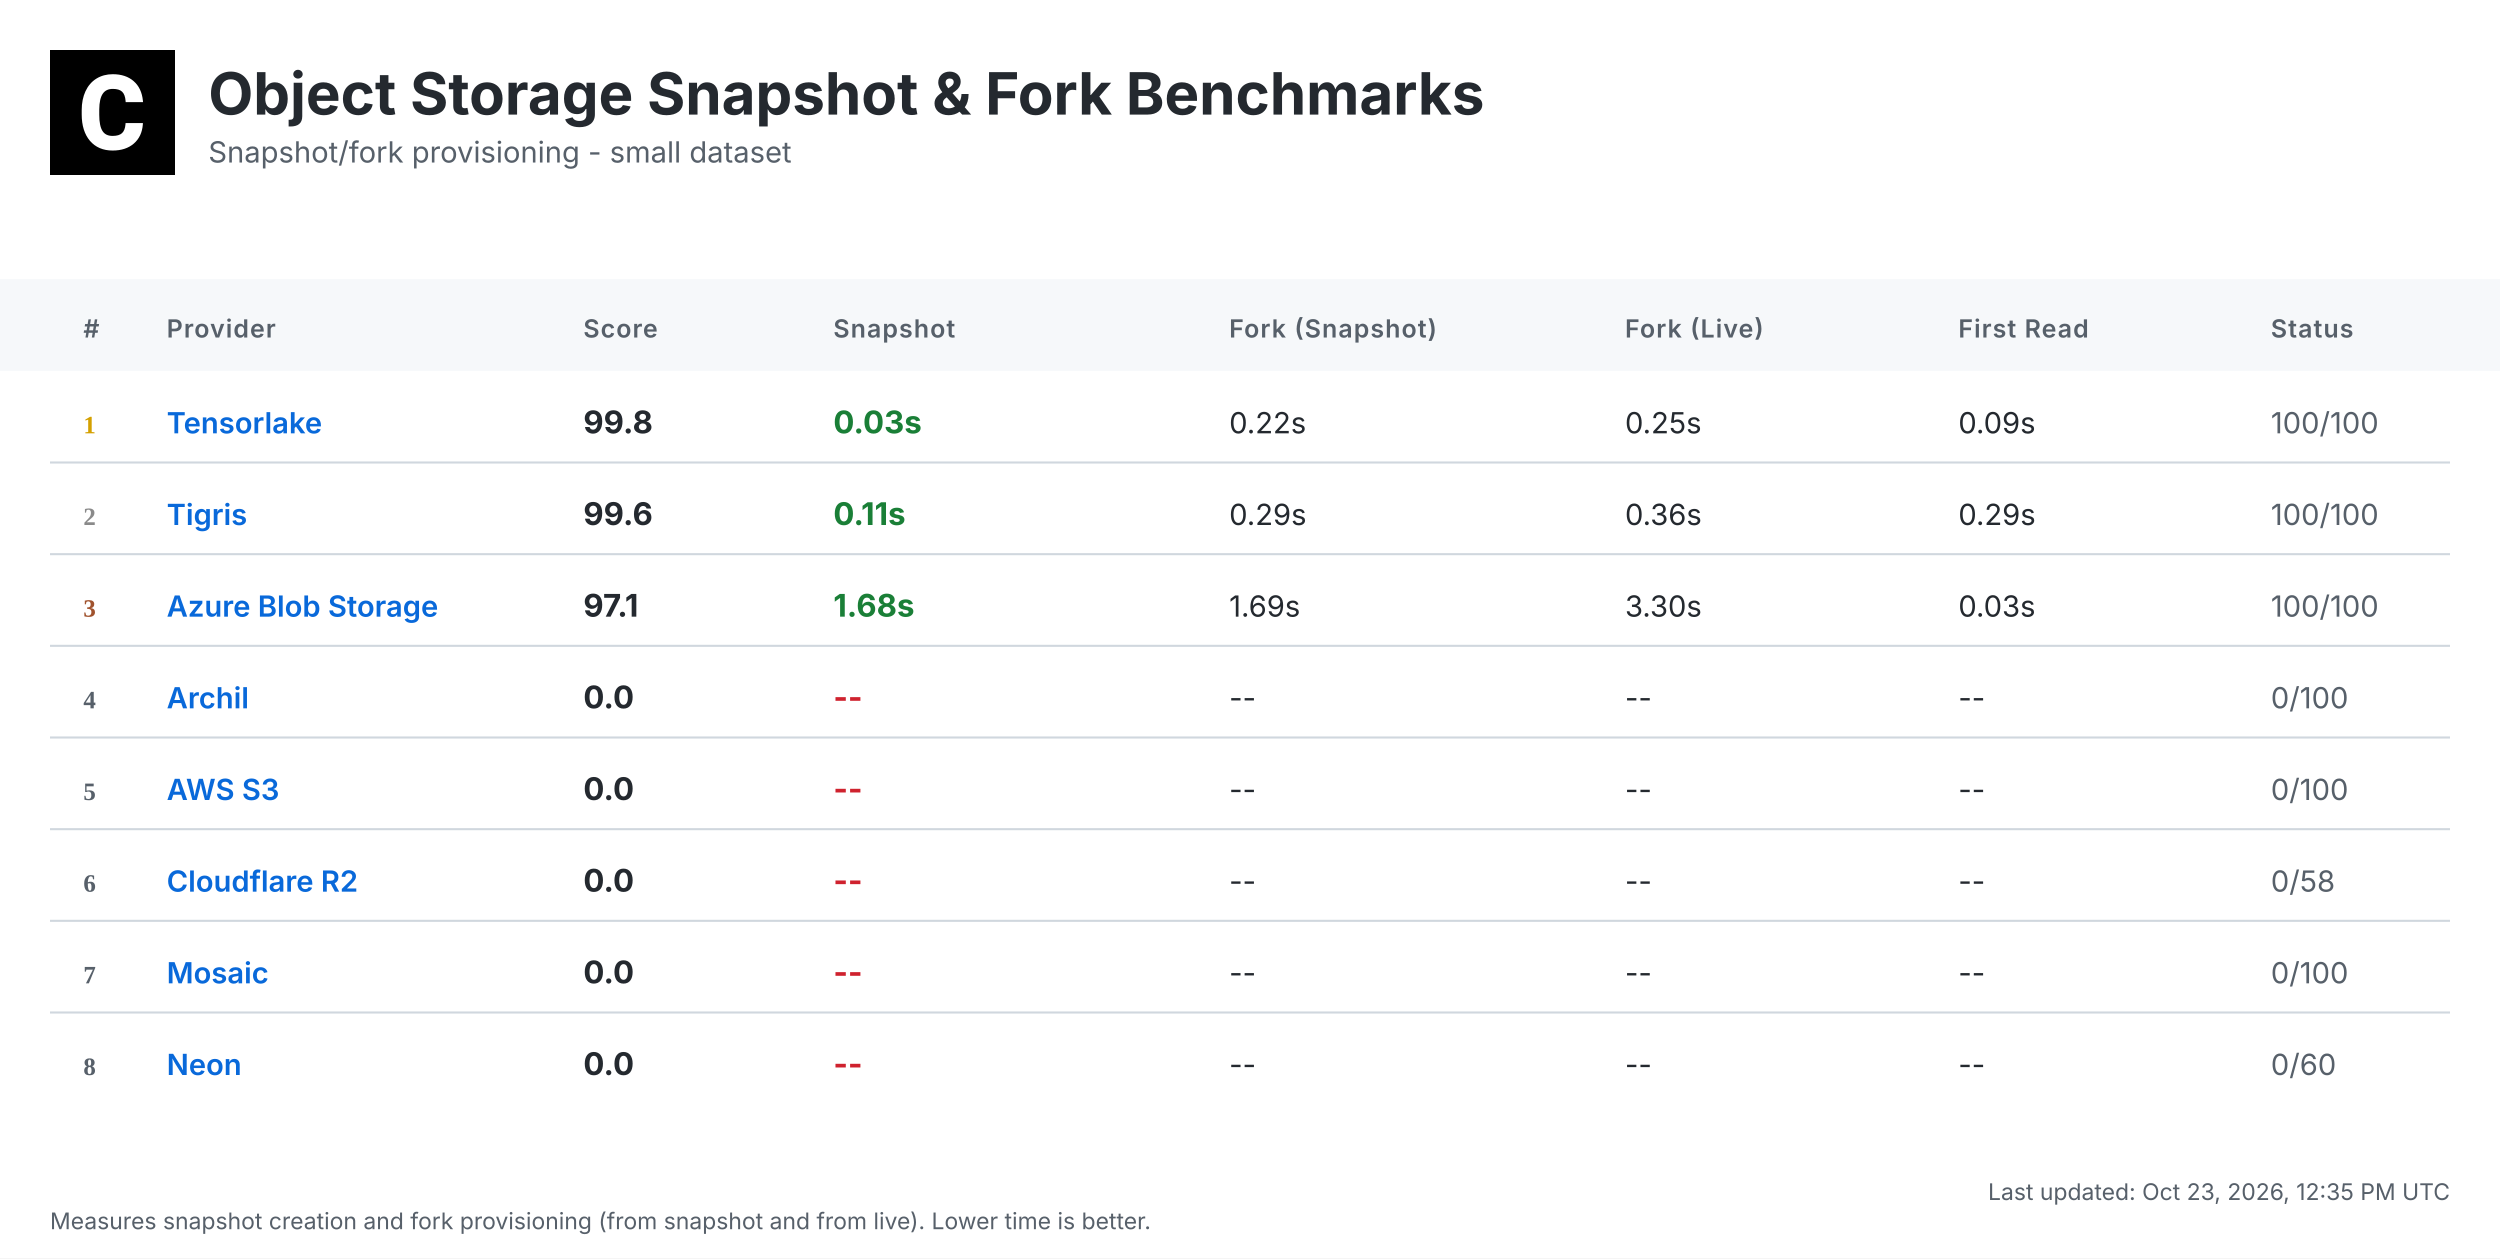
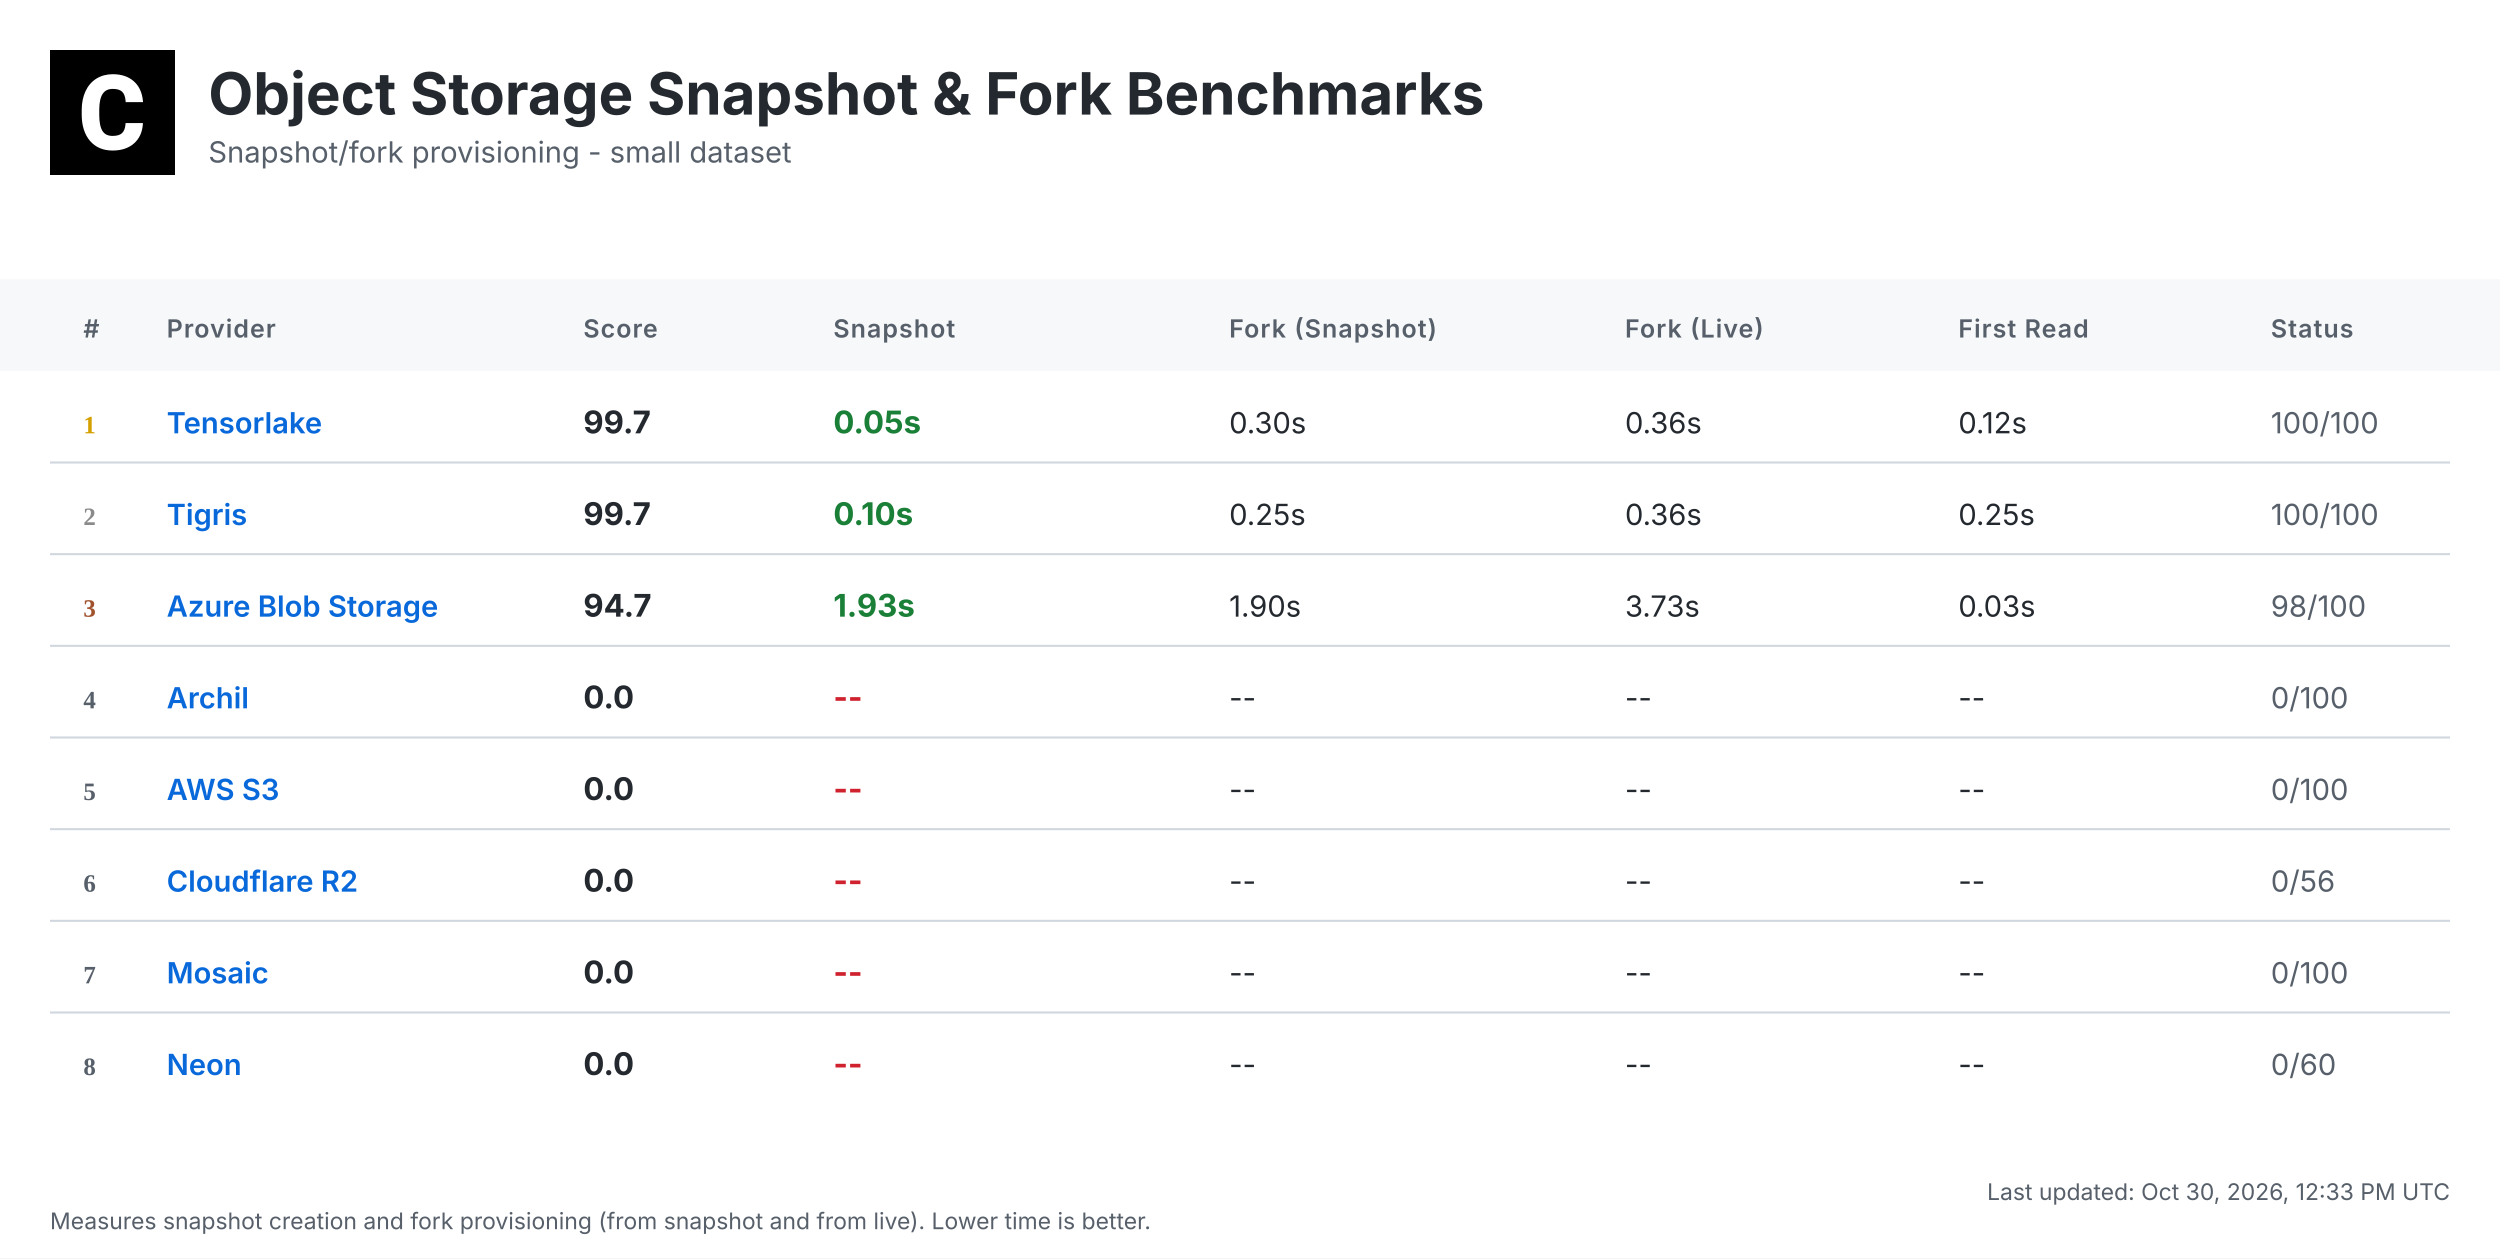
<svg xmlns="http://www.w3.org/2000/svg" width="1200" height="604" viewBox="0 0 1200 604">
  <defs>
    <linearGradient id="headerGrad" x1="0%" y1="0%" x2="100%" y2="100%">
      <stop offset="0%" style="stop-color:#f6f8fa;stop-opacity:1" />
      <stop offset="100%" style="stop-color:#ffffff;stop-opacity:1" />
    </linearGradient>
  </defs>
  <style>
    .bg { fill: #ffffff; }
    .header-bg { fill: url(#headerGrad); }
    .table-header-bg { fill: #f6f8fa; }
    .table-header { font: 600 12px 'Inter', 'SF Pro Display', -apple-system, BlinkMacSystemFont, 'Segoe UI', Roboto, Helvetica, Arial, sans-serif; fill: #57606a; text-transform: uppercase; letter-spacing: 0.5px; }
    .row { font: 14px 'Inter', 'SF Pro Display', -apple-system, BlinkMacSystemFont, 'Segoe UI', Roboto, Helvetica, Arial, sans-serif; fill: #24292f; }
    .rank { font-weight: 700; fill: #57606a; }
    .rank-1 { fill: #d4a000; }
    .rank-2 { fill: #8a8a8a; }
    .rank-3 { fill: #a0522d; }
    .provider { font-weight: 600; fill: #0969da; }
    .metric { font-weight: 700; font-size: 15px; }
    .fast { fill: #1a7f37; }
    .medium { fill: #9a6700; }
    .slow { fill: #cf222e; }
    .status { fill: #57606a; }
    .divider { stroke: #d0d7de; stroke-width: 1; }
    .timestamp { font: 11px 'Inter', 'SF Pro Display', -apple-system, BlinkMacSystemFont, 'Segoe UI', Roboto, Helvetica, Arial, sans-serif; fill: #57606a; }
    .title { font: bold 28px 'Inter', 'SF Pro Display', -apple-system, BlinkMacSystemFont, 'Segoe UI', Roboto, Helvetica, Arial, sans-serif; fill: #24292f; }
    .subtitle { font: 14px 'Inter', 'SF Pro Display', -apple-system, BlinkMacSystemFont, 'Segoe UI', Roboto, Helvetica, Arial, sans-serif; fill: #57606a; }
  </style>
  <rect class="bg" width="1200" height="604" />
  <g transform="translate(24, 24)">
    <rect width="60" height="60" fill="#000000" />
    <g transform="scale(0.035) translate(0, 0)">
      <path fill="#ffffff" d="M1036.26,1002.28h237.87l-.93,19.09c-8.38,110.32-49.81,198.3-123.82,262.07-73.09,63.31-170.84,95.43-290.48,95.43-130.81,0-235.55-44.69-311.43-133.6-74.48-87.98-112.65-209.48-112.65-361.23v-60.51c0-96.83,17.7-183.41,51.68-257.43,34.91-74.95,85.19-133.61,149.89-173.63,64.7-40.04,140.12-60.52,225.3-60.52,117.77,0,214.13,32.12,286.29,95.9,72.62,63.3,114.98,153.61,126.15,267.67l1.86,19.08h-238.34l-.93-15.83c-4.65-59.11-20.95-101.94-47.95-127.08-27-25.6-69.83-38.17-127.08-38.17-61.91,0-107.06,20.95-137.33,65.17-31.65,45.15-47.94,117.77-48.87,215.53v74.48c0,102.41,15.36,177.83,45.62,223.91,28.86,44.22,74.01,65.63,137.79,65.63,58.19,0,101.48-12.57,128.95-38.17,26.99-25.14,43.29-66.1,47.48-121.5l.93-16.3Z" />
    </g>
  </g>
  <text class="title" x="100" y="55">Object Storage Snapshot &amp; Fork Benchmarks</text>
  <text class="subtitle" x="100" y="78">Snapshot/fork provisioning - small dataset</text>
  <rect class="table-header-bg" y="134" width="1200" height="44" />
  <text class="table-header" x="40" y="162">#</text>
  <text class="table-header" x="80" y="162">Provider</text>
  <text class="table-header" x="280" y="162">Score</text>
  <text class="table-header" x="400" y="162">Snapshot</text>
  <text class="table-header" x="590" y="162">Fork (Snapshot)</text>
  <text class="table-header" x="780" y="162">Fork (Live)</text>
  <text class="table-header" x="940" y="162">First Read</text>
  <text class="table-header" x="1090" y="162">Status</text>
  <text class="rank rank-1" x="40" y="208">1</text>
  <text class="row provider" x="80" y="208">Tensorlake</text>
-   <text class="row metric" x="280" y="208">99.8</text>
-   <text class="row metric fast" x="400" y="208">0.03s</text>
-   <text class="row" x="590" y="208">0.22s</text>
-   <text class="row" x="780" y="208">0.25s</text>
-   <text class="row" x="940" y="208">0.09s</text>
+   <text class="row metric" x="280" y="208">99.7</text>
+   <text class="row metric fast" x="400" y="208">0.05s</text>
+   <text class="row" x="590" y="208">0.30s</text>
+   <text class="row" x="780" y="208">0.36s</text>
+   <text class="row" x="940" y="208">0.12s</text>
  <text class="row status" x="1090" y="208">100/100</text>
  <line class="divider" x1="24" y1="222" x2="1176" y2="222" />
  <text class="rank rank-2" x="40" y="252">2</text>
  <text class="row provider" x="80" y="252">Tigris</text>
-   <text class="row metric" x="280" y="252">99.6</text>
-   <text class="row metric fast" x="400" y="252">0.11s</text>
-   <text class="row" x="590" y="252">0.29s</text>
+   <text class="row metric" x="280" y="252">99.7</text>
+   <text class="row metric fast" x="400" y="252">0.10s</text>
+   <text class="row" x="590" y="252">0.25s</text>
  <text class="row" x="780" y="252">0.36s</text>
-   <text class="row" x="940" y="252">0.29s</text>
+   <text class="row" x="940" y="252">0.25s</text>
  <text class="row status" x="1090" y="252">100/100</text>
  <line class="divider" x1="24" y1="266" x2="1176" y2="266" />
  <text class="rank rank-3" x="40" y="296">3</text>
  <text class="row provider" x="80" y="296">Azure Blob Storage</text>
-   <text class="row metric" x="280" y="296">97.1</text>
-   <text class="row metric fast" x="400" y="296">1.68s</text>
-   <text class="row" x="590" y="296">1.69s</text>
-   <text class="row" x="780" y="296">3.30s</text>
+   <text class="row metric" x="280" y="296">94.7</text>
+   <text class="row metric fast" x="400" y="296">1.93s</text>
+   <text class="row" x="590" y="296">1.90s</text>
+   <text class="row" x="780" y="296">3.73s</text>
  <text class="row" x="940" y="296">0.03s</text>
-   <text class="row status" x="1090" y="296">100/100</text>
+   <text class="row status" x="1090" y="296">98/100</text>
  <line class="divider" x1="24" y1="310" x2="1176" y2="310" />
  <text class="rank" x="40" y="340">4</text>
  <text class="row provider" x="80" y="340">Archil</text>
  <text class="row metric" x="280" y="340">0.0</text>
  <text class="row metric slow" x="400" y="340">--</text>
  <text class="row" x="590" y="340">--</text>
  <text class="row" x="780" y="340">--</text>
  <text class="row" x="940" y="340">--</text>
  <text class="row status" x="1090" y="340">0/100</text>
  <line class="divider" x1="24" y1="354" x2="1176" y2="354" />
  <text class="rank" x="40" y="384">5</text>
  <text class="row provider" x="80" y="384">AWS S3</text>
  <text class="row metric" x="280" y="384">0.0</text>
  <text class="row metric slow" x="400" y="384">--</text>
  <text class="row" x="590" y="384">--</text>
  <text class="row" x="780" y="384">--</text>
  <text class="row" x="940" y="384">--</text>
  <text class="row status" x="1090" y="384">0/100</text>
  <line class="divider" x1="24" y1="398" x2="1176" y2="398" />
  <text class="rank" x="40" y="428">6</text>
  <text class="row provider" x="80" y="428">Cloudflare R2</text>
  <text class="row metric" x="280" y="428">0.0</text>
  <text class="row metric slow" x="400" y="428">--</text>
  <text class="row" x="590" y="428">--</text>
  <text class="row" x="780" y="428">--</text>
  <text class="row" x="940" y="428">--</text>
-   <text class="row status" x="1090" y="428">0/58</text>
+   <text class="row status" x="1090" y="428">0/56</text>
  <line class="divider" x1="24" y1="442" x2="1176" y2="442" />
  <text class="rank" x="40" y="472">7</text>
  <text class="row provider" x="80" y="472">Mosaic</text>
  <text class="row metric" x="280" y="472">0.0</text>
  <text class="row metric slow" x="400" y="472">--</text>
  <text class="row" x="590" y="472">--</text>
  <text class="row" x="780" y="472">--</text>
  <text class="row" x="940" y="472">--</text>
  <text class="row status" x="1090" y="472">0/100</text>
  <line class="divider" x1="24" y1="486" x2="1176" y2="486" />
  <text class="rank" x="40" y="516">8</text>
  <text class="row provider" x="80" y="516">Neon</text>
  <text class="row metric" x="280" y="516">0.0</text>
  <text class="row metric slow" x="400" y="516">--</text>
  <text class="row" x="590" y="516">--</text>
  <text class="row" x="780" y="516">--</text>
  <text class="row" x="940" y="516">--</text>
  <text class="row status" x="1090" y="516">0/60</text>
-   <text class="timestamp" x="1176" y="576" text-anchor="end">Last updated: Oct 23, 2026, 12:35 PM UTC</text>
+   <text class="timestamp" x="1176" y="576" text-anchor="end">Last updated: Oct 30, 2026, 12:33 PM UTC</text>
  <text class="timestamp" x="24" y="590">Measures snapshot creation and fork provisioning (from snapshot and from live). Lower time is better.</text>
</svg>
